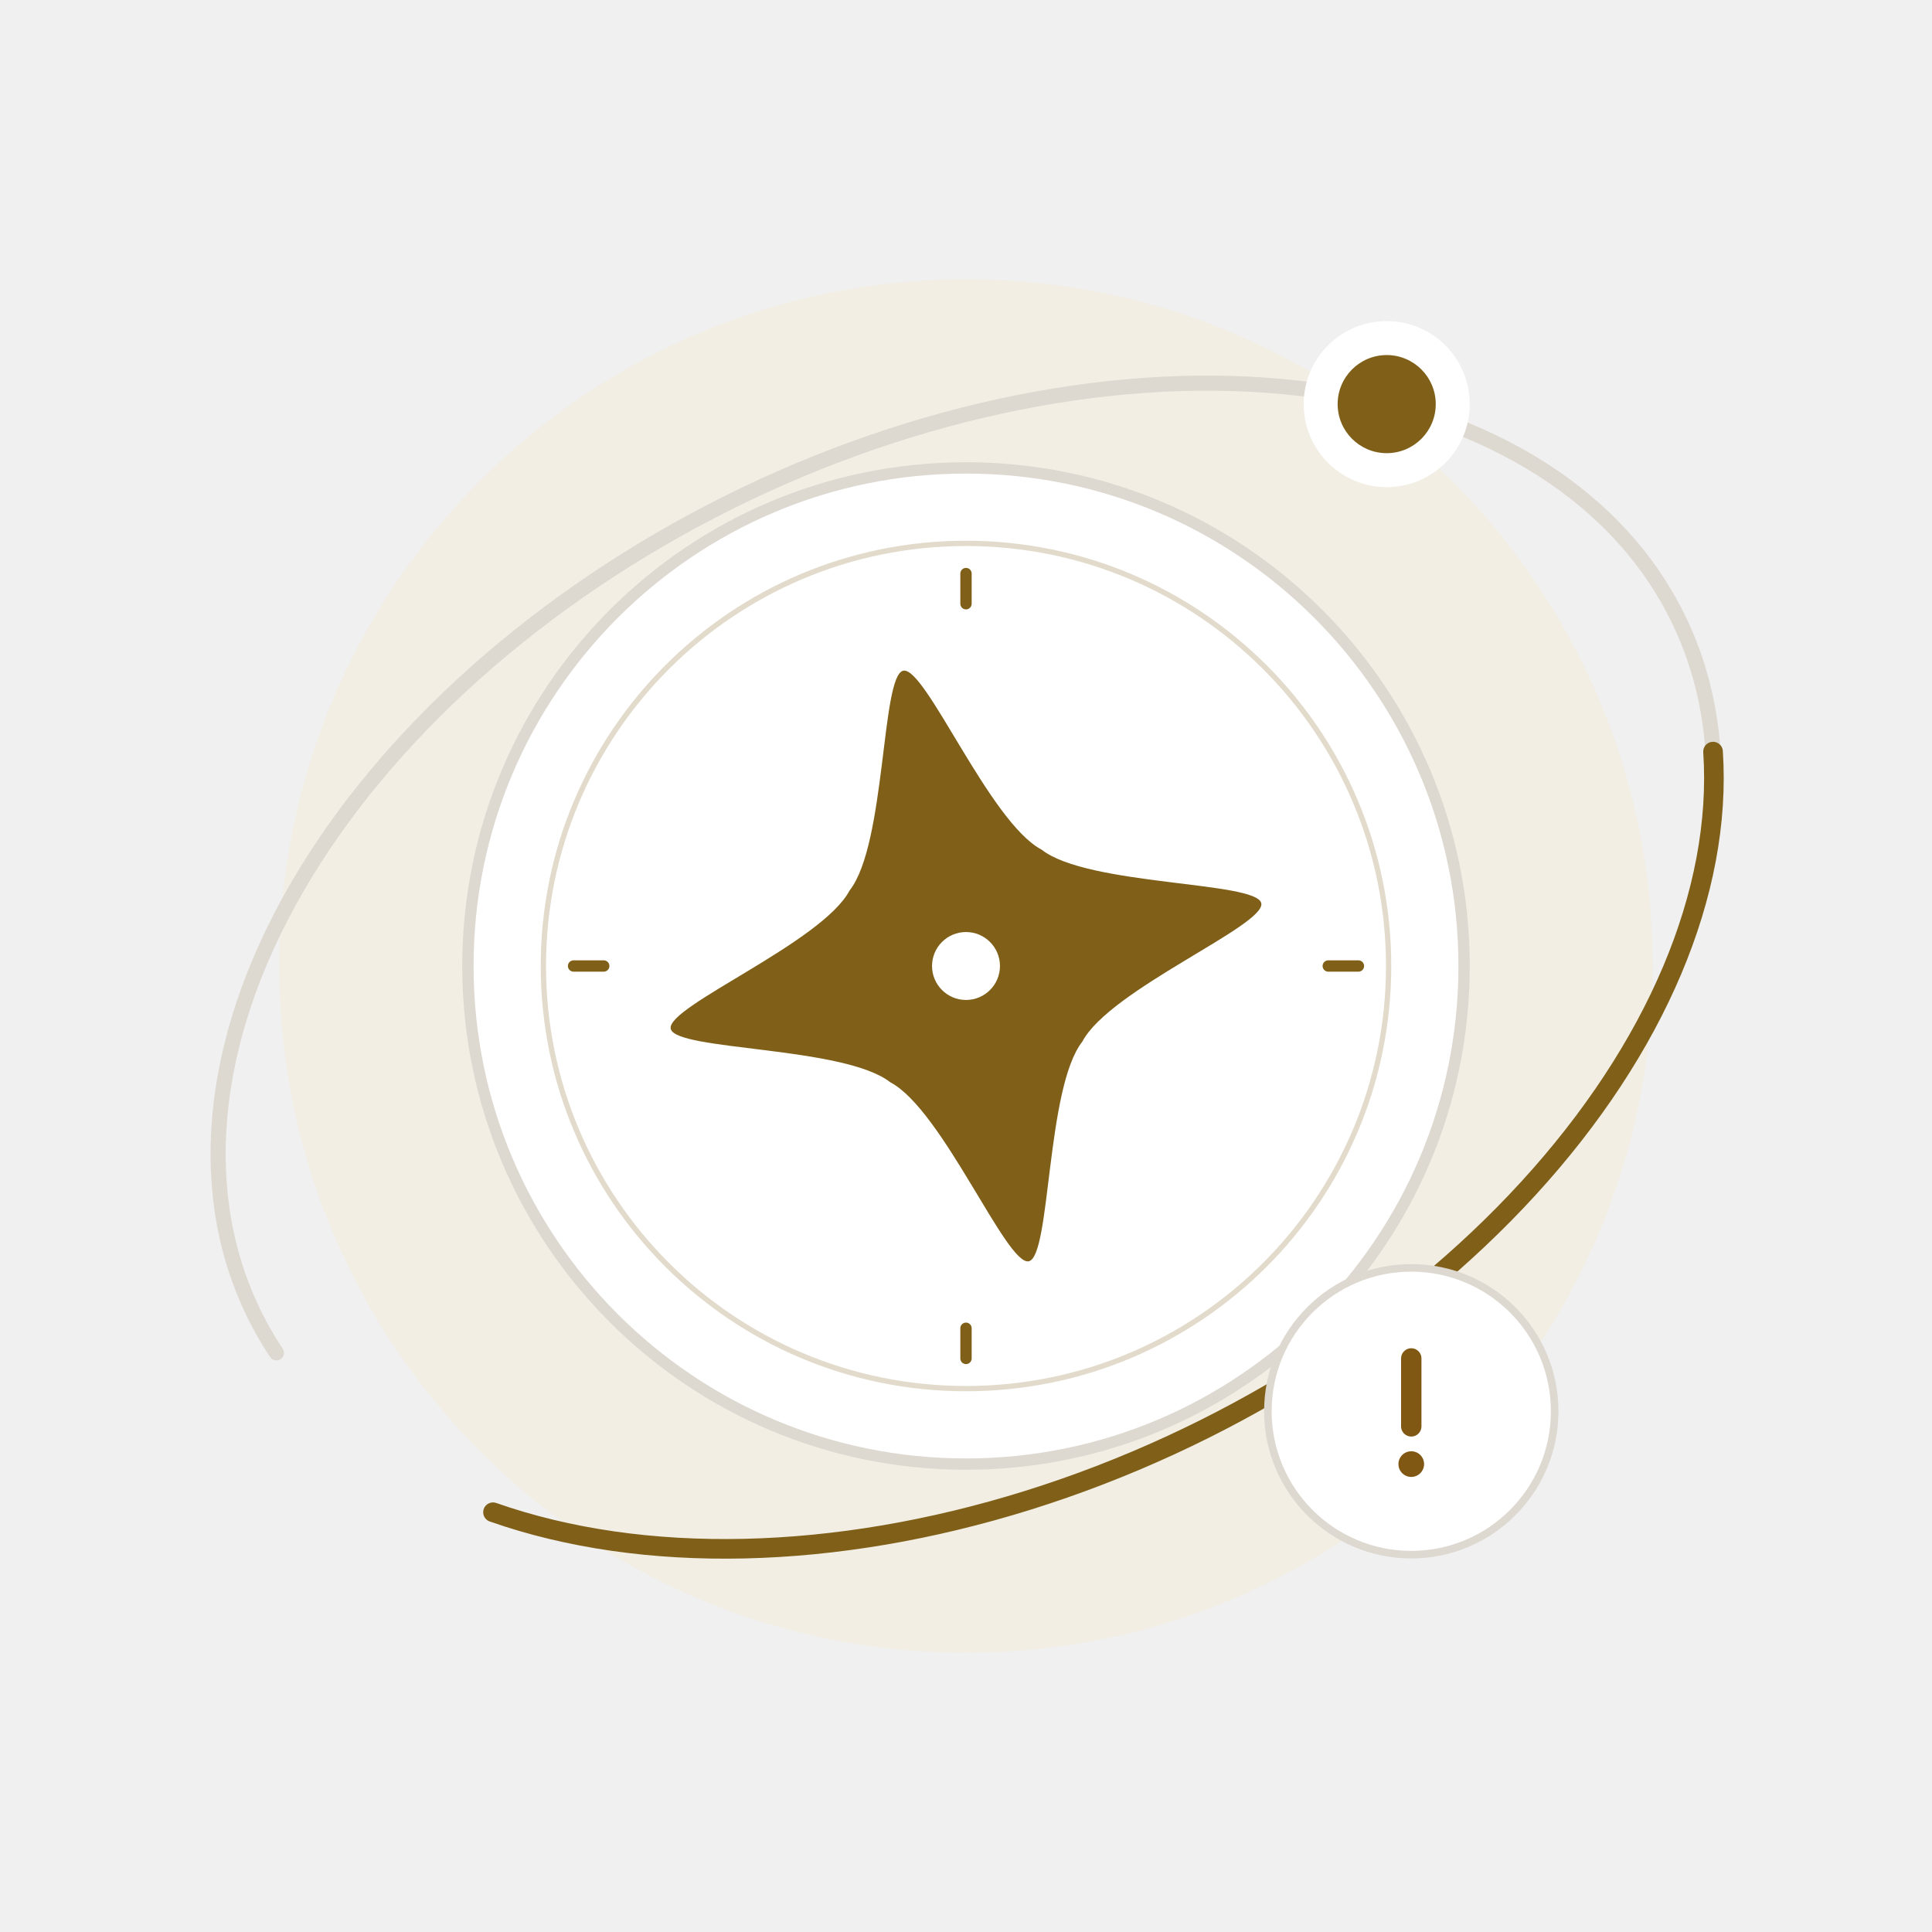
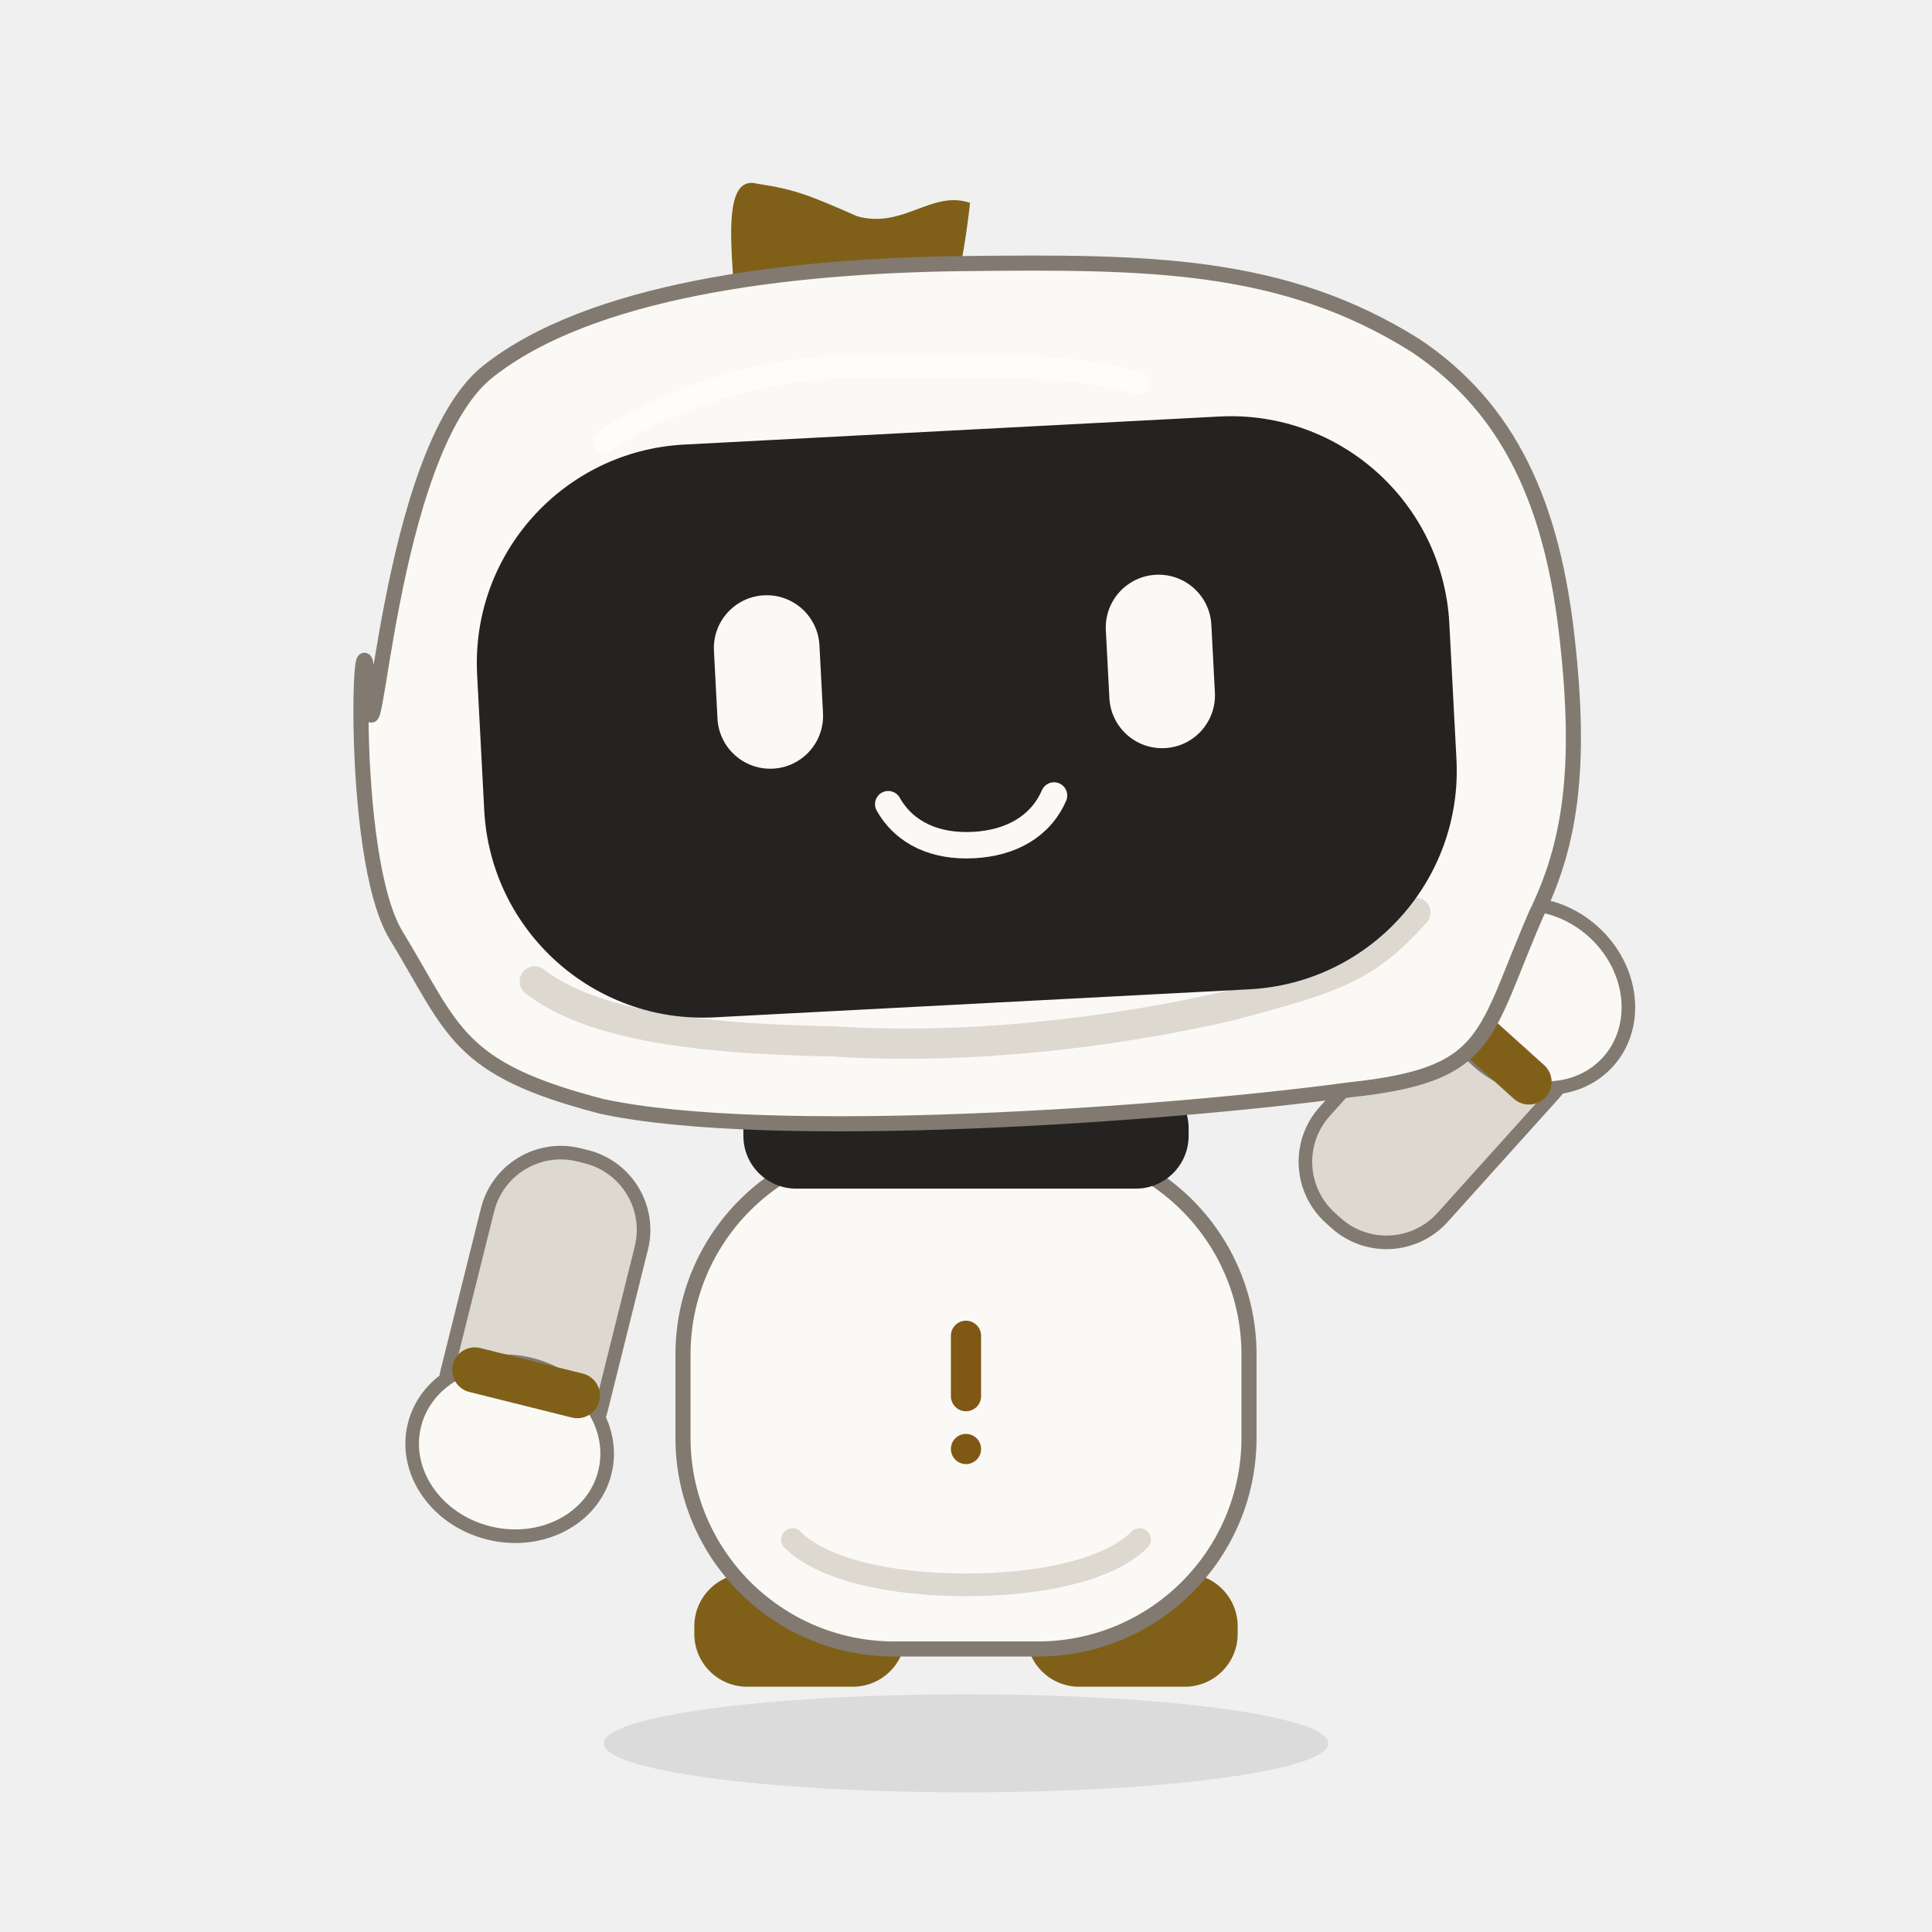
<svg xmlns="http://www.w3.org/2000/svg" viewBox="0 0 256 256" fill="none">
-   <ellipse rx="91" ry="91" fill="#F5EBD3" stroke="none" stroke-width="0" stroke-linecap="round" stroke-linejoin="round" opacity="0.42" transform="translate(128 128) rotate(0)" />
-   <path d="M -104.6 6.014 C -107.028 -12.217 -98.335 -30.334 -80.435 -44.352 C -62.534 -58.371 -36.893 -67.142 -9.151 -68.737 C 18.59 -70.332 46.16 -64.62 67.493 -52.857 C 88.825 -41.094 102.173 -24.244 104.6 -6.014 C 107.028 12.217 98.335 30.334 80.435 44.352 C 62.534 58.371 36.893 67.142 9.151 68.737" fill="none" stroke="#DDD8D0" stroke-width="2" stroke-linecap="round" stroke-linejoin="round" opacity="1" transform="translate(128 128) rotate(-26)" />
-   <ellipse rx="66" ry="66" fill="#FFFFFF" stroke="#DDD8D0" stroke-width="1.5" stroke-linecap="round" stroke-linejoin="round" opacity="1" transform="translate(128 128) rotate(0)" />
-   <ellipse rx="56" ry="56" fill="none" stroke="#806019" stroke-width="0.7" stroke-linecap="round" stroke-linejoin="round" opacity="0.23" transform="translate(128 128) rotate(0)" />
-   <path d="M 0 48 C 0 48 0 52 0 52" fill="none" stroke="#806019" stroke-width="1.5" stroke-linecap="round" stroke-linejoin="round" opacity="1" transform="translate(128 128) rotate(0)" />
-   <path d="M -52 0 C -52 0 -48 0 -48 0" fill="none" stroke="#806019" stroke-width="1.5" stroke-linecap="round" stroke-linejoin="round" opacity="1" transform="translate(128 128) rotate(0)" />
-   <path d="M 0 -52 C 0 -52 0 -48 0 -48" fill="none" stroke="#806019" stroke-width="1.5" stroke-linecap="round" stroke-linejoin="round" opacity="1" transform="translate(128 128) rotate(0)" />
-   <path d="M 48 0 C 48 0 52 0 52 0" fill="none" stroke="#806019" stroke-width="1.5" stroke-linecap="round" stroke-linejoin="round" opacity="1" transform="translate(128 128) rotate(0)" />
-   <path d="M 0 -40 C 3 -40 7 -18 13 -13 C 18 -7 40 -3 40 0 C 40 3 18 7 13 13 C 7 18 3 40 0 40 C -3 40 -7 18 -13 13 C -18 7 -40 3 -40 0 C -40 -3 -18 -7 -13 -13 C -7 -18 -3 -40 0 -40 Z" fill="#806019" stroke="none" stroke-width="0" stroke-linecap="round" stroke-linejoin="round" opacity="1" transform="translate(128 128) rotate(-12)" />
-   <ellipse rx="4.5" ry="4.5" fill="#FFFFFF" stroke="none" stroke-width="1" stroke-linecap="round" stroke-linejoin="round" opacity="1" transform="translate(128 128) rotate(0)" />
-   <path d="M 101.422 17.859 C 94.379 35.132 77.405 49.934 54.079 59.145 C 30.753 68.355 2.896 71.254 -23.62 67.232 C -50.136 63.209 -73.239 52.578 -88.06 37.58" fill="none" stroke="#806019" stroke-width="2.6" stroke-linecap="round" stroke-linejoin="round" opacity="1" transform="translate(128 128) rotate(-26)" />
-   <ellipse rx="11" ry="11" fill="#FFFFFF" stroke="none" stroke-width="0" stroke-linecap="round" stroke-linejoin="round" opacity="1" transform="translate(183.7449 53.54733) rotate(0)" />
-   <ellipse rx="6.5" ry="6.5" fill="#806019" stroke="none" stroke-width="0" stroke-linecap="round" stroke-linejoin="round" opacity="1" transform="translate(183.7449 53.54733) rotate(0)" />
-   <ellipse rx="19" ry="19" fill="#FFFFFF" stroke="#DDD8D0" stroke-width="1" stroke-linecap="round" stroke-linejoin="round" opacity="1" transform="translate(187 187) rotate(0)" />
-   <path d="M 0 -7 C 0 -7 0 2 0 2" fill="none" stroke="#805814" stroke-width="2.7" stroke-linecap="round" stroke-linejoin="round" opacity="1" transform="translate(187 187) rotate(0)" />
-   <ellipse rx="1.7" ry="1.7" fill="#805814" stroke="none" stroke-width="0" stroke-linecap="round" stroke-linejoin="round" opacity="1" transform="translate(187 194) rotate(0)" />
+   <g transform="translate(128 231) rotate(0) scale(1 1)">
+     <ellipse cx="0" cy="0" rx="48" ry="6.5" fill="#242321" stroke="none" stroke-width="0" stroke-linecap="round" stroke-linejoin="round" opacity="0.1" />
+   </g>
+   <g transform="translate(128 132) rotate(0) scale(1 1)" />
+   <g transform="translate(128 132) rotate(0) scale(1 1)">
+     <g transform="translate(-22 84) rotate(0) scale(1 1)">
+       <path d="M -7 -7.5 C -7 -7.5 7 -7.5 7 -7.5 C 10.866 -7.5 14 -4.366 14 -0.5 C 14 -0.5 14 0.5 14 0.5 C 14 4.366 10.866 7.5 7 7.5 C 7 7.5 -7 7.5 -7 7.5 C -10.866 7.5 -14 4.366 -14 0.5 C -14 0.5 -14 -0.5 -14 -0.5 C -14 -4.366 -10.866 -7.5 -7 -7.5 Z" fill="#806019" stroke="none" stroke-width="1" stroke-linecap="round" stroke-linejoin="round" opacity="1" />
+     </g>
+   </g>
+   <g transform="translate(128 132) rotate(0) scale(1 1)">
+     <g transform="translate(22 84) rotate(0) scale(1 1)">
+       <path d="M -7 -7.5 C -7 -7.5 7 -7.5 7 -7.5 C 10.866 -7.5 14 -4.366 14 -0.5 C 14 -0.5 14 0.5 14 0.5 C 14 4.366 10.866 7.5 7 7.5 C 7 7.5 -7 7.5 -7 7.5 C -10.866 7.5 -14 4.366 -14 0.5 C -14 0.5 -14 -0.5 -14 -0.5 C -14 -4.366 -10.866 -7.5 -7 -7.5 Z" fill="#806019" stroke="none" stroke-width="1" stroke-linecap="round" stroke-linejoin="round" opacity="1" />
+     </g>
+   </g>
+   <g transform="translate(128 132) rotate(0) scale(1 1)">
+     <g transform="translate(-52 26) rotate(14) scale(1 1)">
+       <path d="M -0.5 -5 C -0.5 -5 0.5 -5 0.5 -5 C 6.023 -5 10.5 -0.523 10.5 5 C 10.5 5 10.5 27 10.5 27 C 10.5 32.523 6.023 37 0.5 37 C 0.5 37 -0.5 37 -0.5 37 C -6.023 37 -10.5 32.523 -10.5 27 C -10.5 27 -10.5 5 -10.5 5 C -10.5 -0.523 -6.023 -5 -0.5 -5 Z" fill="#DDD8D0" stroke="#827A70" stroke-width="1.8" stroke-linecap="round" stroke-linejoin="round" opacity="1" />
+       <ellipse cx="0" cy="35" rx="13" ry="11.5" fill="#FAF9F6" stroke="#827A70" stroke-width="1.8" stroke-linecap="round" stroke-linejoin="round" opacity="1" />
+       <path d="M -7 23 C -7 23 7 23 7 23 C 8.657 23 10 24.343 10 26 C 10 26 10 26 10 26 C 10 27.657 8.657 29 7 29 C 7 29 -7 29 -7 29 C -8.657 29 -10 27.657 -10 26 C -10 26 -10 26 -10 26 C -10 24.343 -8.657 23 -7 23 Z" fill="#806019" stroke="none" stroke-width="1" stroke-linecap="round" stroke-linejoin="round" opacity="1" />
+     </g>
+   </g>
+   <g transform="translate(128 132) rotate(0) scale(1 1)">
+     <g transform="translate(52 26) rotate(-138) scale(1 1)">
+       <path d="M -0.5 -5 C -0.5 -5 0.5 -5 0.5 -5 C 6.023 -5 10.5 -0.523 10.5 5 C 10.5 5 10.5 27 10.5 27 C 10.5 32.523 6.023 37 0.5 37 C 0.5 37 -0.5 37 -0.5 37 C -6.023 37 -10.5 32.523 -10.5 27 C -10.5 27 -10.5 5 -10.5 5 C -10.5 -0.523 -6.023 -5 -0.5 -5 Z" fill="#DDD8D0" stroke="#827A70" stroke-width="1.8" stroke-linecap="round" stroke-linejoin="round" opacity="1" />
+       <ellipse cx="0" cy="35" rx="13" ry="11.5" fill="#FAF9F6" stroke="#827A70" stroke-width="1.8" stroke-linecap="round" stroke-linejoin="round" opacity="1" />
+       <path d="M -7 23 C -7 23 7 23 7 23 C 8.657 23 10 24.343 10 26 C 10 26 10 26 10 26 C 10 27.657 8.657 29 7 29 C 7 29 -7 29 -7 29 C -8.657 29 -10 27.657 -10 26 C -10 26 -10 26 -10 26 C -10 24.343 -8.657 23 -7 23 Z" fill="#806019" stroke="none" stroke-width="1" stroke-linecap="round" stroke-linejoin="round" opacity="1" />
+     </g>
+   </g>
+   <g transform="translate(128 132) rotate(0) scale(1 1)">
+     <g transform="translate(0 53) rotate(0) scale(1 1)">
+       <path d="M -9.5 -33.5 C -9.5 -33.5 9.5 -33.5 9.5 -33.5 C 24.964 -33.5 37.5 -20.964 37.5 -5.5 C 37.5 -5.5 37.5 5.5 37.5 5.5 C 37.5 20.964 24.964 33.5 9.5 33.5 C 9.5 33.5 -9.5 33.5 -9.5 33.5 C -24.964 33.5 -37.5 20.964 -37.5 5.5 C -37.5 5.5 -37.5 -5.5 -37.5 -5.5 C -37.5 -20.964 -24.964 -33.5 -9.5 -33.5 Z" fill="#FAF9F6" stroke="#827A70" stroke-width="2" stroke-linecap="round" stroke-linejoin="round" opacity="1" />
+       <path d="M -23 19 C -19 23 -10 25 0 25 C 10 25 19 23 23 19" fill="none" stroke="#DDD8D0" stroke-width="3" stroke-linecap="round" stroke-linejoin="round" opacity="1" />
+     </g>
+   </g>
+   <g transform="translate(128 132) rotate(0) scale(1 1)">
+     <g transform="translate(0 18) rotate(0) scale(1 1)">
+       <path d="M -22.5 -7.5 C -22.5 -7.5 22.5 -7.5 22.5 -7.5 C 26.366 -7.5 29.5 -4.366 29.5 -0.5 C 29.5 -0.5 29.5 0.5 29.5 0.5 C 29.5 4.366 26.366 7.5 22.5 7.5 C 22.5 7.5 -22.5 7.5 -22.5 7.5 C -26.366 7.5 -29.5 4.366 -29.5 0.5 C -29.5 0.5 -29.5 -0.5 -29.5 -0.5 C -29.5 -4.366 -26.366 -7.5 -22.5 -7.5 Z" fill="#242321" stroke="none" stroke-width="1" stroke-linecap="round" stroke-linejoin="round" opacity="1" />
+     </g>
+   </g>
+   <g transform="translate(128 132) rotate(0) scale(1 1)">
+     <g transform="translate(0 -39) rotate(-3) scale(1 1)">
+       <path d="M -28 -48 C -27 -55 -30 -72 -24 -70 C -19 -69 -17 -68 -11 -65 C -5 -63 -1 -68 4 -66 C 3 -60 2 -56 0 -50 C -7 -50 -29 -43 -28 -48 Z" fill="#806019" stroke="none" stroke-width="1" stroke-linecap="round" stroke-linejoin="round" opacity="1" />
+       <path d="M -79 -5 C -79 9 -75 -37 -61 -47 C -47 -57 -21 -59 3 -58 C 27 -57 45 -56 62 -44 C 74 -35 79 -22 80 -4 C 81 13 79 23 74 32 C 66 48 67 53 48 54 C 24 56 -29 57 -51 51 C -70 45 -70 40 -77 27 C -83 16 -79 -23 -79 -5 Z" fill="#FAF9F6" stroke="#827A70" stroke-width="2" stroke-linecap="round" stroke-linejoin="round" opacity="1" />
+       <path d="M -59 34 C -51 41 -34 43 -20 44 C -3 46 16 45 33 42 C 47 39 51 38 58 31" fill="none" stroke="#DDD8D0" stroke-width="4" stroke-linecap="round" stroke-linejoin="round" opacity="1" />
+       <path d="M -35.5 -36 C -35.5 -36 35.5 -36 35.5 -36 C 51.516 -36 64.5 -23.016 64.5 -7 C 64.5 -7 64.5 11 64.5 11 C 64.5 27.016 51.516 40 35.5 40 C 35.5 40 -35.5 40 -35.5 40 C -51.516 40 -64.5 27.016 -64.5 11 C -64.5 11 -64.5 -7 -64.5 -7 C -64.5 -23.016 -51.516 -36 -35.5 -36 Z" fill="#242321" stroke="none" stroke-width="1" stroke-linecap="round" stroke-linejoin="round" opacity="1" />
+       <path d="M -46 -37 C -36 -43 -22 -46 -11 -45 C 0 -44 13 -45 25 -41" fill="none" stroke="#FFFFFF" stroke-width="3" stroke-linecap="round" stroke-linejoin="round" opacity="0.7" />
+     </g>
+   </g>
+   <g transform="translate(128 132) rotate(0) scale(1 1)">
+     <g transform="translate(0 -39) rotate(-3) scale(1 1)">
+       <g transform="translate(-26 -4) rotate(0) scale(1 1)">
+         <path d="M 0 -11.5 C 0 -11.5 0 -11.5 0 -11.5 C 3.866 -11.5 7 -8.366 7 -4.5 C 7 -4.5 7 4.5 7 4.5 C 7 8.366 3.866 11.5 0 11.5 C 0 11.5 0 11.5 0 11.5 C -3.866 11.5 -7 8.366 -7 4.5 C -7 4.5 -7 -4.5 -7 -4.5 C -7 -8.366 -3.866 -11.5 0 -11.5 Z" fill="#FAF9F6" stroke="none" stroke-width="1" stroke-linecap="round" stroke-linejoin="round" opacity="1" />
+       </g>
+     </g>
+   </g>
+   <g transform="translate(128 132) rotate(0) scale(1 1)">
+     <g transform="translate(0 -39) rotate(-3) scale(1 1)">
+       <g transform="translate(26 -4) rotate(0) scale(1 1)">
+         <path d="M 0 -11.5 C 0 -11.5 0 -11.5 0 -11.5 C 3.866 -11.5 7 -8.366 7 -4.5 C 7 -4.5 7 4.5 7 4.5 C 7 8.366 3.866 11.5 0 11.5 C 0 11.5 0 11.5 0 11.5 C -3.866 11.5 -7 8.366 -7 4.5 C -7 4.5 -7 -4.5 -7 -4.5 C -7 -8.366 -3.866 -11.5 0 -11.5 Z" fill="#FAF9F6" stroke="none" stroke-width="1" stroke-linecap="round" stroke-linejoin="round" opacity="1" />
+       </g>
+     </g>
+   </g>
+   <g transform="translate(128 132) rotate(0) scale(1 1)">
+     <g transform="translate(0 -39) rotate(-3) scale(1 1)">
+       <g transform="translate(0 -2) rotate(0) scale(1 1)">
+         <path d="M -11 15 C -9 19 -5 21 0 21 C 5 21 9 19 11 15" fill="none" stroke="#FAF9F6" stroke-width="3.5" stroke-linecap="round" stroke-linejoin="round" opacity="1" />
+       </g>
+     </g>
+   </g>
+   <g transform="translate(128 132) rotate(0) scale(1 1)">
+     <g transform="translate(0 52) rotate(0) scale(1 1)">
+       <path d="M 0 -9 C 0 -9 0 -9 0 -9 C 1.105 -9 2 -8.105 2 -7 C 2 -7 2 1 2 1 C 2 2.105 1.105 3 0 3 C 0 3 0 3 0 3 C -1.105 3 -2 2.105 -2 1 C -2 1 -2 -7 -2 -7 C -2 -8.105 -1.105 -9 0 -9 Z" fill="#805814" stroke="none" stroke-width="1" stroke-linecap="round" stroke-linejoin="round" opacity="1" />
+       <ellipse cx="0" cy="8" rx="2" ry="2" fill="#805814" stroke="none" stroke-width="1" stroke-linecap="round" stroke-linejoin="round" opacity="1" />
+     </g>
+   </g>
</svg>
